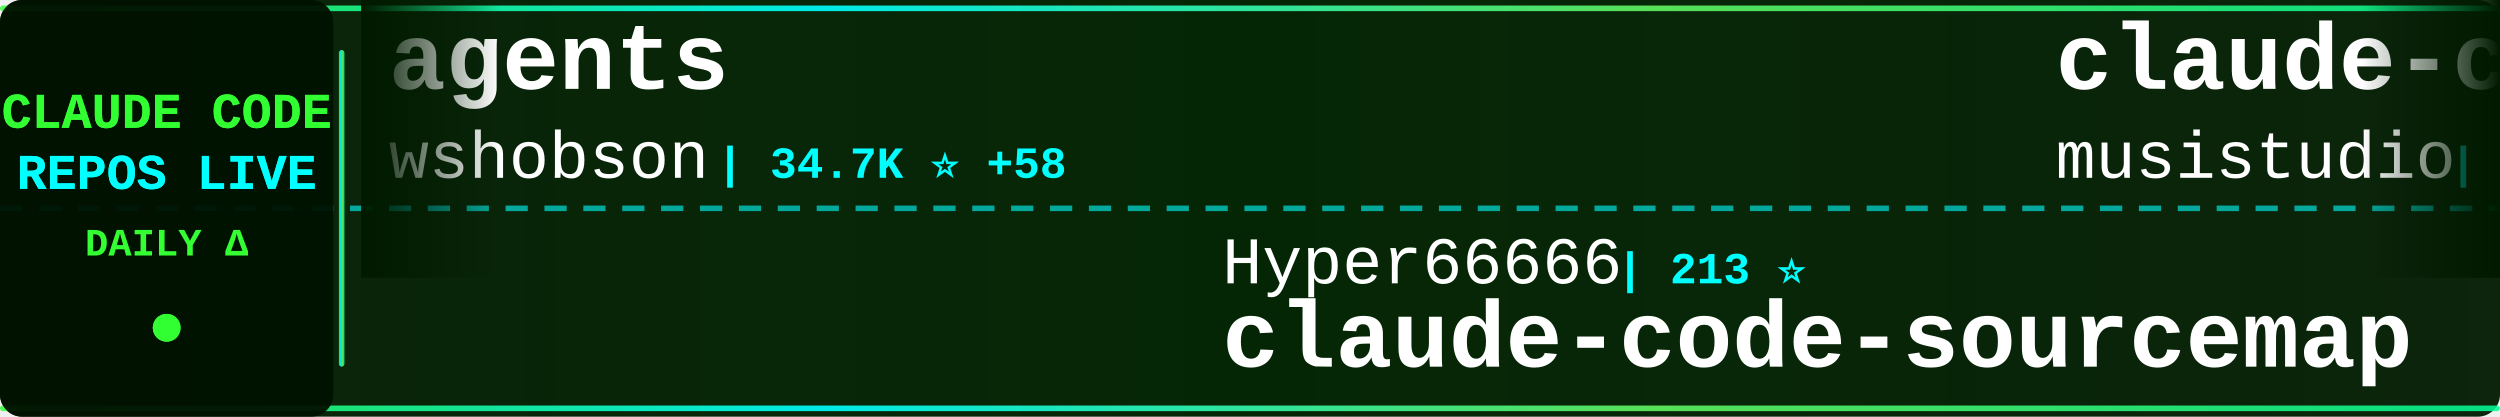
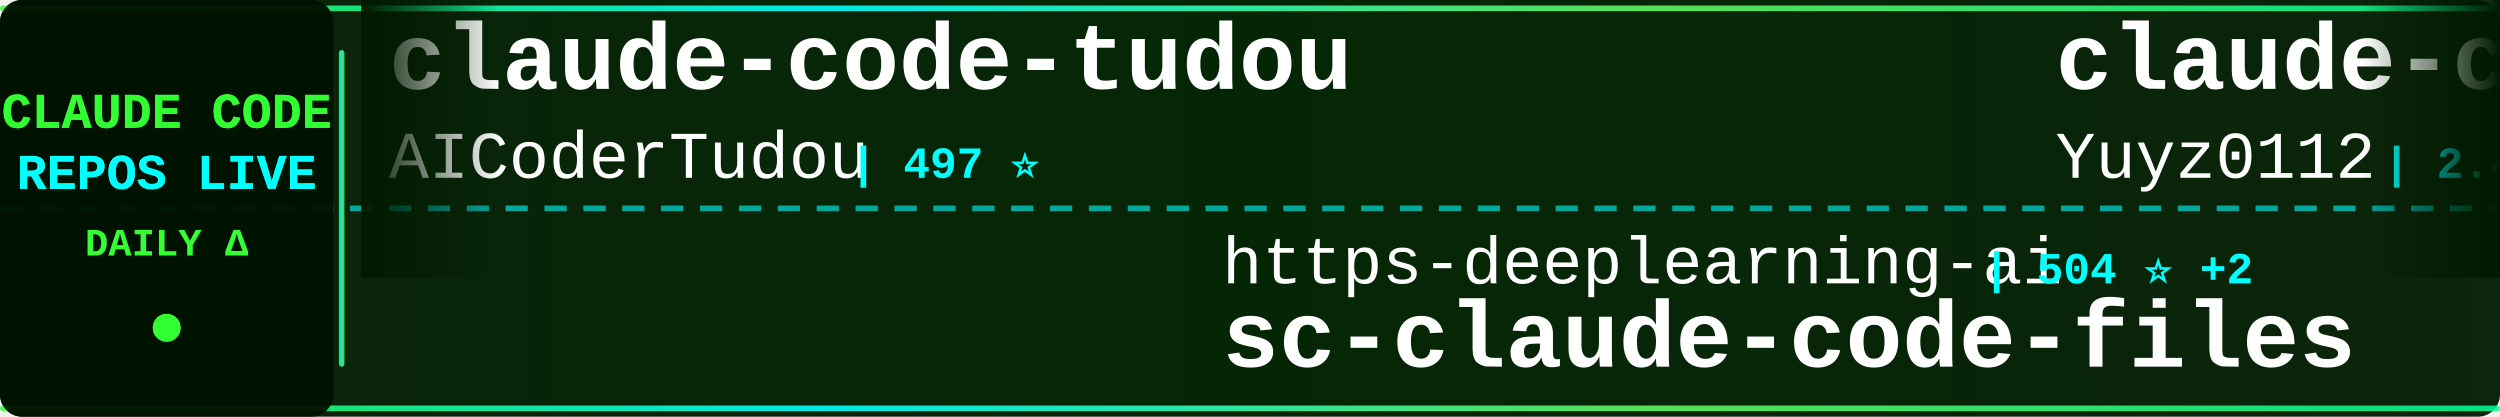
<svg xmlns="http://www.w3.org/2000/svg" width="900" height="150">
  <defs>
    <linearGradient id="tickerBg" x1="0%" y1="0%" x2="100%" y2="0%">
      <stop offset="0%" style="stop-color:#001a00;stop-opacity:0.95" />
      <stop offset="50%" style="stop-color:#002200;stop-opacity:0.98" />
      <stop offset="100%" style="stop-color:#001a00;stop-opacity:0.95" />
    </linearGradient>
    <linearGradient id="borderGrad" x1="0%" y1="0%" x2="100%" y2="0%">
      <stop offset="0%" style="stop-color:#33ff33;stop-opacity:0.85">
        <animate attributeName="stop-opacity" values="0.85;1;0.85" dur="2s" repeatCount="indefinite" />
      </stop>
      <stop offset="33%" style="stop-color:#00ffff;stop-opacity:0.9">
        <animate attributeName="stop-opacity" values="0.9;1;0.9" dur="2.2s" repeatCount="indefinite" />
      </stop>
      <stop offset="66%" style="stop-color:#66ff66;stop-opacity:0.85">
        <animate attributeName="stop-opacity" values="0.85;1;0.85" dur="1.8s" repeatCount="indefinite" />
      </stop>
      <stop offset="100%" style="stop-color:#00ff99;stop-opacity:0.85">
        <animate attributeName="stop-opacity" values="0.85;1;0.85" dur="2s" repeatCount="indefinite" />
      </stop>
    </linearGradient>
    <filter id="textGlow">
      <feGaussianBlur stdDeviation="0.1" result="coloredBlur" />
      <feMerge>
        <feMergeNode in="coloredBlur" />
        <feMergeNode in="SourceGraphic" />
      </feMerge>
    </filter>
    <filter id="metricGlow">
      <feGaussianBlur stdDeviation="0.2" result="coloredBlur" />
      <feMerge>
        <feMergeNode in="coloredBlur" />
        <feMergeNode in="SourceGraphic" />
      </feMerge>
    </filter>
    <linearGradient id="leftFade" x1="0%" y1="0%" x2="100%" y2="0%">
      <stop offset="0%" style="stop-color:#001a00;stop-opacity:1" />
      <stop offset="100%" style="stop-color:#001a00;stop-opacity:0" />
    </linearGradient>
    <linearGradient id="rightFade" x1="0%" y1="0%" x2="100%" y2="0%">
      <stop offset="0%" style="stop-color:#001a00;stop-opacity:0" />
      <stop offset="100%" style="stop-color:#001a00;stop-opacity:1" />
    </linearGradient>
  </defs>
  <rect width="900" height="150" fill="url(#tickerBg)" rx="8" />
  <rect x="0" y="2" width="900" height="2" fill="url(#borderGrad)" rx="1" />
  <rect x="0" y="146" width="900" height="2" fill="url(#borderGrad)" rx="1" />
  <line x1="0" y1="75" x2="900" y2="75" stroke="#00ffff" stroke-width="2" stroke-dasharray="8 6" opacity="0.6" />
  <rect x="0" y="0" width="120" height="150" fill="#001100" opacity="0.95" rx="8" />
  <text x="60" y="46" font-family="'Courier New', monospace" font-size="18" font-weight="bold" fill="#33ff33" text-anchor="middle" filter="url(#textGlow)">
    CLAUDE CODE
  </text>
  <text x="60" y="68" font-family="'Courier New', monospace" font-size="18" font-weight="bold" fill="#00ffff" text-anchor="middle" filter="url(#textGlow)">
    REPOS LIVE
  </text>
  <text x="60" y="92" font-family="'Courier New', monospace" font-size="14" font-weight="bold" fill="#33ff33" text-anchor="middle">
    DAILY Δ
  </text>
  <circle cx="60" cy="118" r="5" fill="#33ff33" filter="url(#metricGlow)">
    <animate attributeName="r" values="4;6;4" dur="1.5s" repeatCount="indefinite" />
    <animate attributeName="opacity" values="0.6;1;0.6" dur="1.5s" repeatCount="indefinite" />
  </circle>
  <rect x="122" y="18" width="2" height="114" fill="url(#borderGrad)" rx="1" />
  <clipPath id="tickerClip">
    <rect x="130" y="0" width="770" height="150" />
  </clipPath>
  <g clip-path="url(#tickerClip)">
    <g id="tickerItems">
      <animateTransform attributeName="transform" attributeType="XML" type="translate" from="0 0" to="-3000 0" dur="54s" repeatCount="indefinite" />
      <g transform="translate(0, 0)">
-         <text x="140" y="32" font-family="'Courier New', monospace" font-size="34" font-weight="bold" fill="#ffffff">agents</text>
-         <text x="140" y="64" font-family="'Courier New', monospace" font-size="24" font-weight="normal" fill="#ffffff" opacity="1.0">wshobson</text>
-         <text x="258" y="64" font-family="'Courier New', monospace" font-size="16" font-weight="bold" fill="#00ffff"> | 34.7K ⭐ +58</text>
+         <text x="140" y="32" font-family="'Courier New', monospace" font-size="34" font-weight="bold" fill="#ffffff">claude-code-tudou</text>
+         <text x="140" y="64" font-family="'Courier New', monospace" font-size="24" font-weight="normal" fill="#ffffff" opacity="1.0">AICoderTudou</text>
+         <text x="306" y="64" font-family="'Courier New', monospace" font-size="16" font-weight="bold" fill="#00ffff"> | 497 ⭐</text>
      </g>
      <g transform="translate(300, 0)">
-         <text x="140" y="102" font-family="'Courier New', monospace" font-size="24" font-weight="normal" fill="#ffffff" opacity="1.0">Hyper66666</text>
-         <text x="282" y="102" font-family="'Courier New', monospace" font-size="16" font-weight="bold" fill="#00ffff"> | 213 ⭐</text>
-         <text x="140" y="132" font-family="'Courier New', monospace" font-size="34" font-weight="bold" fill="#ffffff">claude-code-sourcemap</text>
+         <text x="140" y="102" font-family="'Courier New', monospace" font-size="24" font-weight="normal" fill="#ffffff" opacity="1.0">https-deeplearning-ai</text>
+         <text x="414" y="102" font-family="'Courier New', monospace" font-size="16" font-weight="bold" fill="#00ffff"> | 504 ⭐ +2</text>
+         <text x="140" y="132" font-family="'Courier New', monospace" font-size="34" font-weight="bold" fill="#ffffff">sc-claude-code-files</text>
      </g>
      <g transform="translate(600, 0)">
-         <text x="140" y="32" font-family="'Courier New', monospace" font-size="34" font-weight="bold" fill="#ffffff">claude-code-router</text>
-         <text x="140" y="64" font-family="'Courier New', monospace" font-size="24" font-weight="normal" fill="#ffffff" opacity="1.0">musistudio</text>
-         <text x="282" y="64" font-family="'Courier New', monospace" font-size="16" font-weight="bold" fill="#00ffff"> | 33.4K ⭐ +43</text>
+         <text x="140" y="32" font-family="'Courier New', monospace" font-size="34" font-weight="bold" fill="#ffffff">claude-code-reverse</text>
+         <text x="140" y="64" font-family="'Courier New', monospace" font-size="24" font-weight="normal" fill="#ffffff" opacity="1.0">Yuyz0112</text>
+         <text x="258" y="64" font-family="'Courier New', monospace" font-size="16" font-weight="bold" fill="#00ffff"> | 2.4K ⭐</text>
      </g>
      <g transform="translate(900, 0)">
-         <text x="140" y="102" font-family="'Courier New', monospace" font-size="24" font-weight="normal" fill="#ffffff" opacity="1.0">anthropics</text>
-         <text x="282" y="102" font-family="'Courier New', monospace" font-size="16" font-weight="bold" fill="#00ffff"> | 18.5K ⭐ +69</text>
-         <text x="140" y="132" font-family="'Courier New', monospace" font-size="34" font-weight="bold" fill="#ffffff">claude-plugins-official</text>
+         <text x="140" y="102" font-family="'Courier New', monospace" font-size="24" font-weight="normal" fill="#ffffff" opacity="1.0">luyao618</text>
+         <text x="258" y="102" font-family="'Courier New', monospace" font-size="16" font-weight="bold" fill="#00ffff"> | 1.3K ⭐ +1</text>
+         <text x="140" y="132" font-family="'Courier New', monospace" font-size="34" font-weight="bold" fill="#ffffff">Claude-Code-Source-Study</text>
      </g>
      <g transform="translate(1200, 0)">
-         <text x="140" y="32" font-family="'Courier New', monospace" font-size="34" font-weight="bold" fill="#ffffff">Claude-Code</text>
-         <text x="140" y="64" font-family="'Courier New', monospace" font-size="24" font-weight="normal" fill="#ffffff" opacity="1.0">pengchengneo</text>
-         <text x="306" y="64" font-family="'Courier New', monospace" font-size="16" font-weight="bold" fill="#00ffff"> | 1.3K ⭐ +6</text>
+         <text x="140" y="32" font-family="'Courier New', monospace" font-size="34" font-weight="bold" fill="#ffffff">how-claude-code-works</text>
+         <text x="140" y="64" font-family="'Courier New', monospace" font-size="24" font-weight="normal" fill="#ffffff" opacity="1.0">Windy3f3f3f3f</text>
+         <text x="318" y="64" font-family="'Courier New', monospace" font-size="16" font-weight="bold" fill="#00ffff"> | 2.1K ⭐ +7</text>
      </g>
      <g transform="translate(1500, 0)">
-         <text x="140" y="102" font-family="'Courier New', monospace" font-size="24" font-weight="normal" fill="#ffffff" opacity="1.0">disler</text>
-         <text x="234" y="102" font-family="'Courier New', monospace" font-size="16" font-weight="bold" fill="#00ffff"> | 3.6K ⭐ +5</text>
-         <text x="140" y="132" font-family="'Courier New', monospace" font-size="34" font-weight="bold" fill="#ffffff">claude-code-hooks-master...</text>
+         <text x="140" y="102" font-family="'Courier New', monospace" font-size="24" font-weight="normal" fill="#ffffff" opacity="1.0">OneRedOak</text>
+         <text x="270" y="102" font-family="'Courier New', monospace" font-size="16" font-weight="bold" fill="#00ffff"> | 3.8K ⭐ +4</text>
+         <text x="140" y="132" font-family="'Courier New', monospace" font-size="34" font-weight="bold" fill="#ffffff">claude-code-workflows</text>
      </g>
      <g transform="translate(1800, 0)">
-         <text x="140" y="32" font-family="'Courier New', monospace" font-size="34" font-weight="bold" fill="#ffffff">Auto-claude-code-researc...</text>
-         <text x="140" y="64" font-family="'Courier New', monospace" font-size="24" font-weight="normal" fill="#ffffff" opacity="1.0">wanshuiyin</text>
-         <text x="282" y="64" font-family="'Courier New', monospace" font-size="16" font-weight="bold" fill="#00ffff"> | 8.0K ⭐ +47</text>
+         <text x="140" y="32" font-family="'Courier New', monospace" font-size="34" font-weight="bold" fill="#ffffff">claude-code-system-promp...</text>
+         <text x="140" y="64" font-family="'Courier New', monospace" font-size="24" font-weight="normal" fill="#ffffff" opacity="1.0">Piebald-AI</text>
+         <text x="282" y="64" font-family="'Courier New', monospace" font-size="16" font-weight="bold" fill="#00ffff"> | 9.9K ⭐ +32</text>
      </g>
      <g transform="translate(2100, 0)">
-         <text x="140" y="102" font-family="'Courier New', monospace" font-size="24" font-weight="normal" fill="#ffffff" opacity="1.0">frankbria</text>
-         <text x="270" y="102" font-family="'Courier New', monospace" font-size="16" font-weight="bold" fill="#00ffff"> | 9.0K ⭐ +18</text>
-         <text x="140" y="132" font-family="'Courier New', monospace" font-size="34" font-weight="bold" fill="#ffffff">ralph-claude-code</text>
+         <text x="140" y="102" font-family="'Courier New', monospace" font-size="24" font-weight="normal" fill="#ffffff" opacity="1.0">oboard</text>
+         <text x="234" y="102" font-family="'Courier New', monospace" font-size="16" font-weight="bold" fill="#00ffff"> | 3.1K ⭐ +3</text>
+         <text x="140" y="132" font-family="'Courier New', monospace" font-size="34" font-weight="bold" fill="#ffffff">claude-code-rev</text>
      </g>
      <g transform="translate(2400, 0)">
-         <text x="140" y="32" font-family="'Courier New', monospace" font-size="34" font-weight="bold" fill="#ffffff">learn-claude-code</text>
-         <text x="140" y="64" font-family="'Courier New', monospace" font-size="24" font-weight="normal" fill="#ffffff" opacity="1.0">shareAI-lab</text>
-         <text x="294" y="64" font-family="'Courier New', monospace" font-size="16" font-weight="bold" fill="#00ffff"> | 58.1K ⭐ +126</text>
+         <text x="140" y="32" font-family="'Courier New', monospace" font-size="34" font-weight="bold" fill="#ffffff">claude-code-source</text>
+         <text x="140" y="64" font-family="'Courier New', monospace" font-size="24" font-weight="normal" fill="#ffffff" opacity="1.0">AprilNEA</text>
+         <text x="258" y="64" font-family="'Courier New', monospace" font-size="16" font-weight="bold" fill="#00ffff"> | 377 ⭐</text>
      </g>
      <g transform="translate(2700, 0)">
-         <text x="140" y="102" font-family="'Courier New', monospace" font-size="24" font-weight="normal" fill="#ffffff" opacity="1.0">Windy3f3f3f3f</text>
-         <text x="318" y="102" font-family="'Courier New', monospace" font-size="16" font-weight="bold" fill="#00ffff"> | 1.1K ⭐ +5</text>
-         <text x="140" y="132" font-family="'Courier New', monospace" font-size="34" font-weight="bold" fill="#ffffff">claude-code-from-scratch</text>
+         <text x="140" y="102" font-family="'Courier New', monospace" font-size="24" font-weight="normal" fill="#ffffff" opacity="1.0">KimYx0207</text>
+         <text x="270" y="102" font-family="'Courier New', monospace" font-size="16" font-weight="bold" fill="#00ffff"> | 3.6K ⭐ +4</text>
+         <text x="140" y="132" font-family="'Courier New', monospace" font-size="34" font-weight="bold" fill="#ffffff">Claude-Code-x-OpenClaw-G...</text>
      </g>
      <g transform="translate(3000, 0)">
-         <text x="140" y="32" font-family="'Courier New', monospace" font-size="34" font-weight="bold" fill="#ffffff">agents</text>
-         <text x="140" y="64" font-family="'Courier New', monospace" font-size="24" font-weight="normal" fill="#ffffff" opacity="1.0">wshobson</text>
-         <text x="258" y="64" font-family="'Courier New', monospace" font-size="16" font-weight="bold" fill="#00ffff"> | 34.7K ⭐ +58</text>
+         <text x="140" y="32" font-family="'Courier New', monospace" font-size="34" font-weight="bold" fill="#ffffff">claude-code-tudou</text>
+         <text x="140" y="64" font-family="'Courier New', monospace" font-size="24" font-weight="normal" fill="#ffffff" opacity="1.0">AICoderTudou</text>
+         <text x="306" y="64" font-family="'Courier New', monospace" font-size="16" font-weight="bold" fill="#00ffff"> | 497 ⭐</text>
      </g>
      <g transform="translate(3300, 0)">
-         <text x="140" y="102" font-family="'Courier New', monospace" font-size="24" font-weight="normal" fill="#ffffff" opacity="1.0">Hyper66666</text>
-         <text x="282" y="102" font-family="'Courier New', monospace" font-size="16" font-weight="bold" fill="#00ffff"> | 213 ⭐</text>
-         <text x="140" y="132" font-family="'Courier New', monospace" font-size="34" font-weight="bold" fill="#ffffff">claude-code-sourcemap</text>
+         <text x="140" y="102" font-family="'Courier New', monospace" font-size="24" font-weight="normal" fill="#ffffff" opacity="1.0">https-deeplearning-ai</text>
+         <text x="414" y="102" font-family="'Courier New', monospace" font-size="16" font-weight="bold" fill="#00ffff"> | 504 ⭐ +2</text>
+         <text x="140" y="132" font-family="'Courier New', monospace" font-size="34" font-weight="bold" fill="#ffffff">sc-claude-code-files</text>
      </g>
      <g transform="translate(3600, 0)">
-         <text x="140" y="32" font-family="'Courier New', monospace" font-size="34" font-weight="bold" fill="#ffffff">claude-code-router</text>
-         <text x="140" y="64" font-family="'Courier New', monospace" font-size="24" font-weight="normal" fill="#ffffff" opacity="1.0">musistudio</text>
-         <text x="282" y="64" font-family="'Courier New', monospace" font-size="16" font-weight="bold" fill="#00ffff"> | 33.4K ⭐ +43</text>
+         <text x="140" y="32" font-family="'Courier New', monospace" font-size="34" font-weight="bold" fill="#ffffff">claude-code-reverse</text>
+         <text x="140" y="64" font-family="'Courier New', monospace" font-size="24" font-weight="normal" fill="#ffffff" opacity="1.0">Yuyz0112</text>
+         <text x="258" y="64" font-family="'Courier New', monospace" font-size="16" font-weight="bold" fill="#00ffff"> | 2.4K ⭐</text>
      </g>
      <g transform="translate(3900, 0)">
-         <text x="140" y="102" font-family="'Courier New', monospace" font-size="24" font-weight="normal" fill="#ffffff" opacity="1.0">anthropics</text>
-         <text x="282" y="102" font-family="'Courier New', monospace" font-size="16" font-weight="bold" fill="#00ffff"> | 18.5K ⭐ +69</text>
-         <text x="140" y="132" font-family="'Courier New', monospace" font-size="34" font-weight="bold" fill="#ffffff">claude-plugins-official</text>
+         <text x="140" y="102" font-family="'Courier New', monospace" font-size="24" font-weight="normal" fill="#ffffff" opacity="1.0">luyao618</text>
+         <text x="258" y="102" font-family="'Courier New', monospace" font-size="16" font-weight="bold" fill="#00ffff"> | 1.3K ⭐ +1</text>
+         <text x="140" y="132" font-family="'Courier New', monospace" font-size="34" font-weight="bold" fill="#ffffff">Claude-Code-Source-Study</text>
      </g>
    </g>
  </g>
  <rect x="130" y="0" width="50" height="100" fill="url(#leftFade)" />
  <rect x="850" y="0" width="50" height="100" fill="url(#rightFade)" />
</svg>
